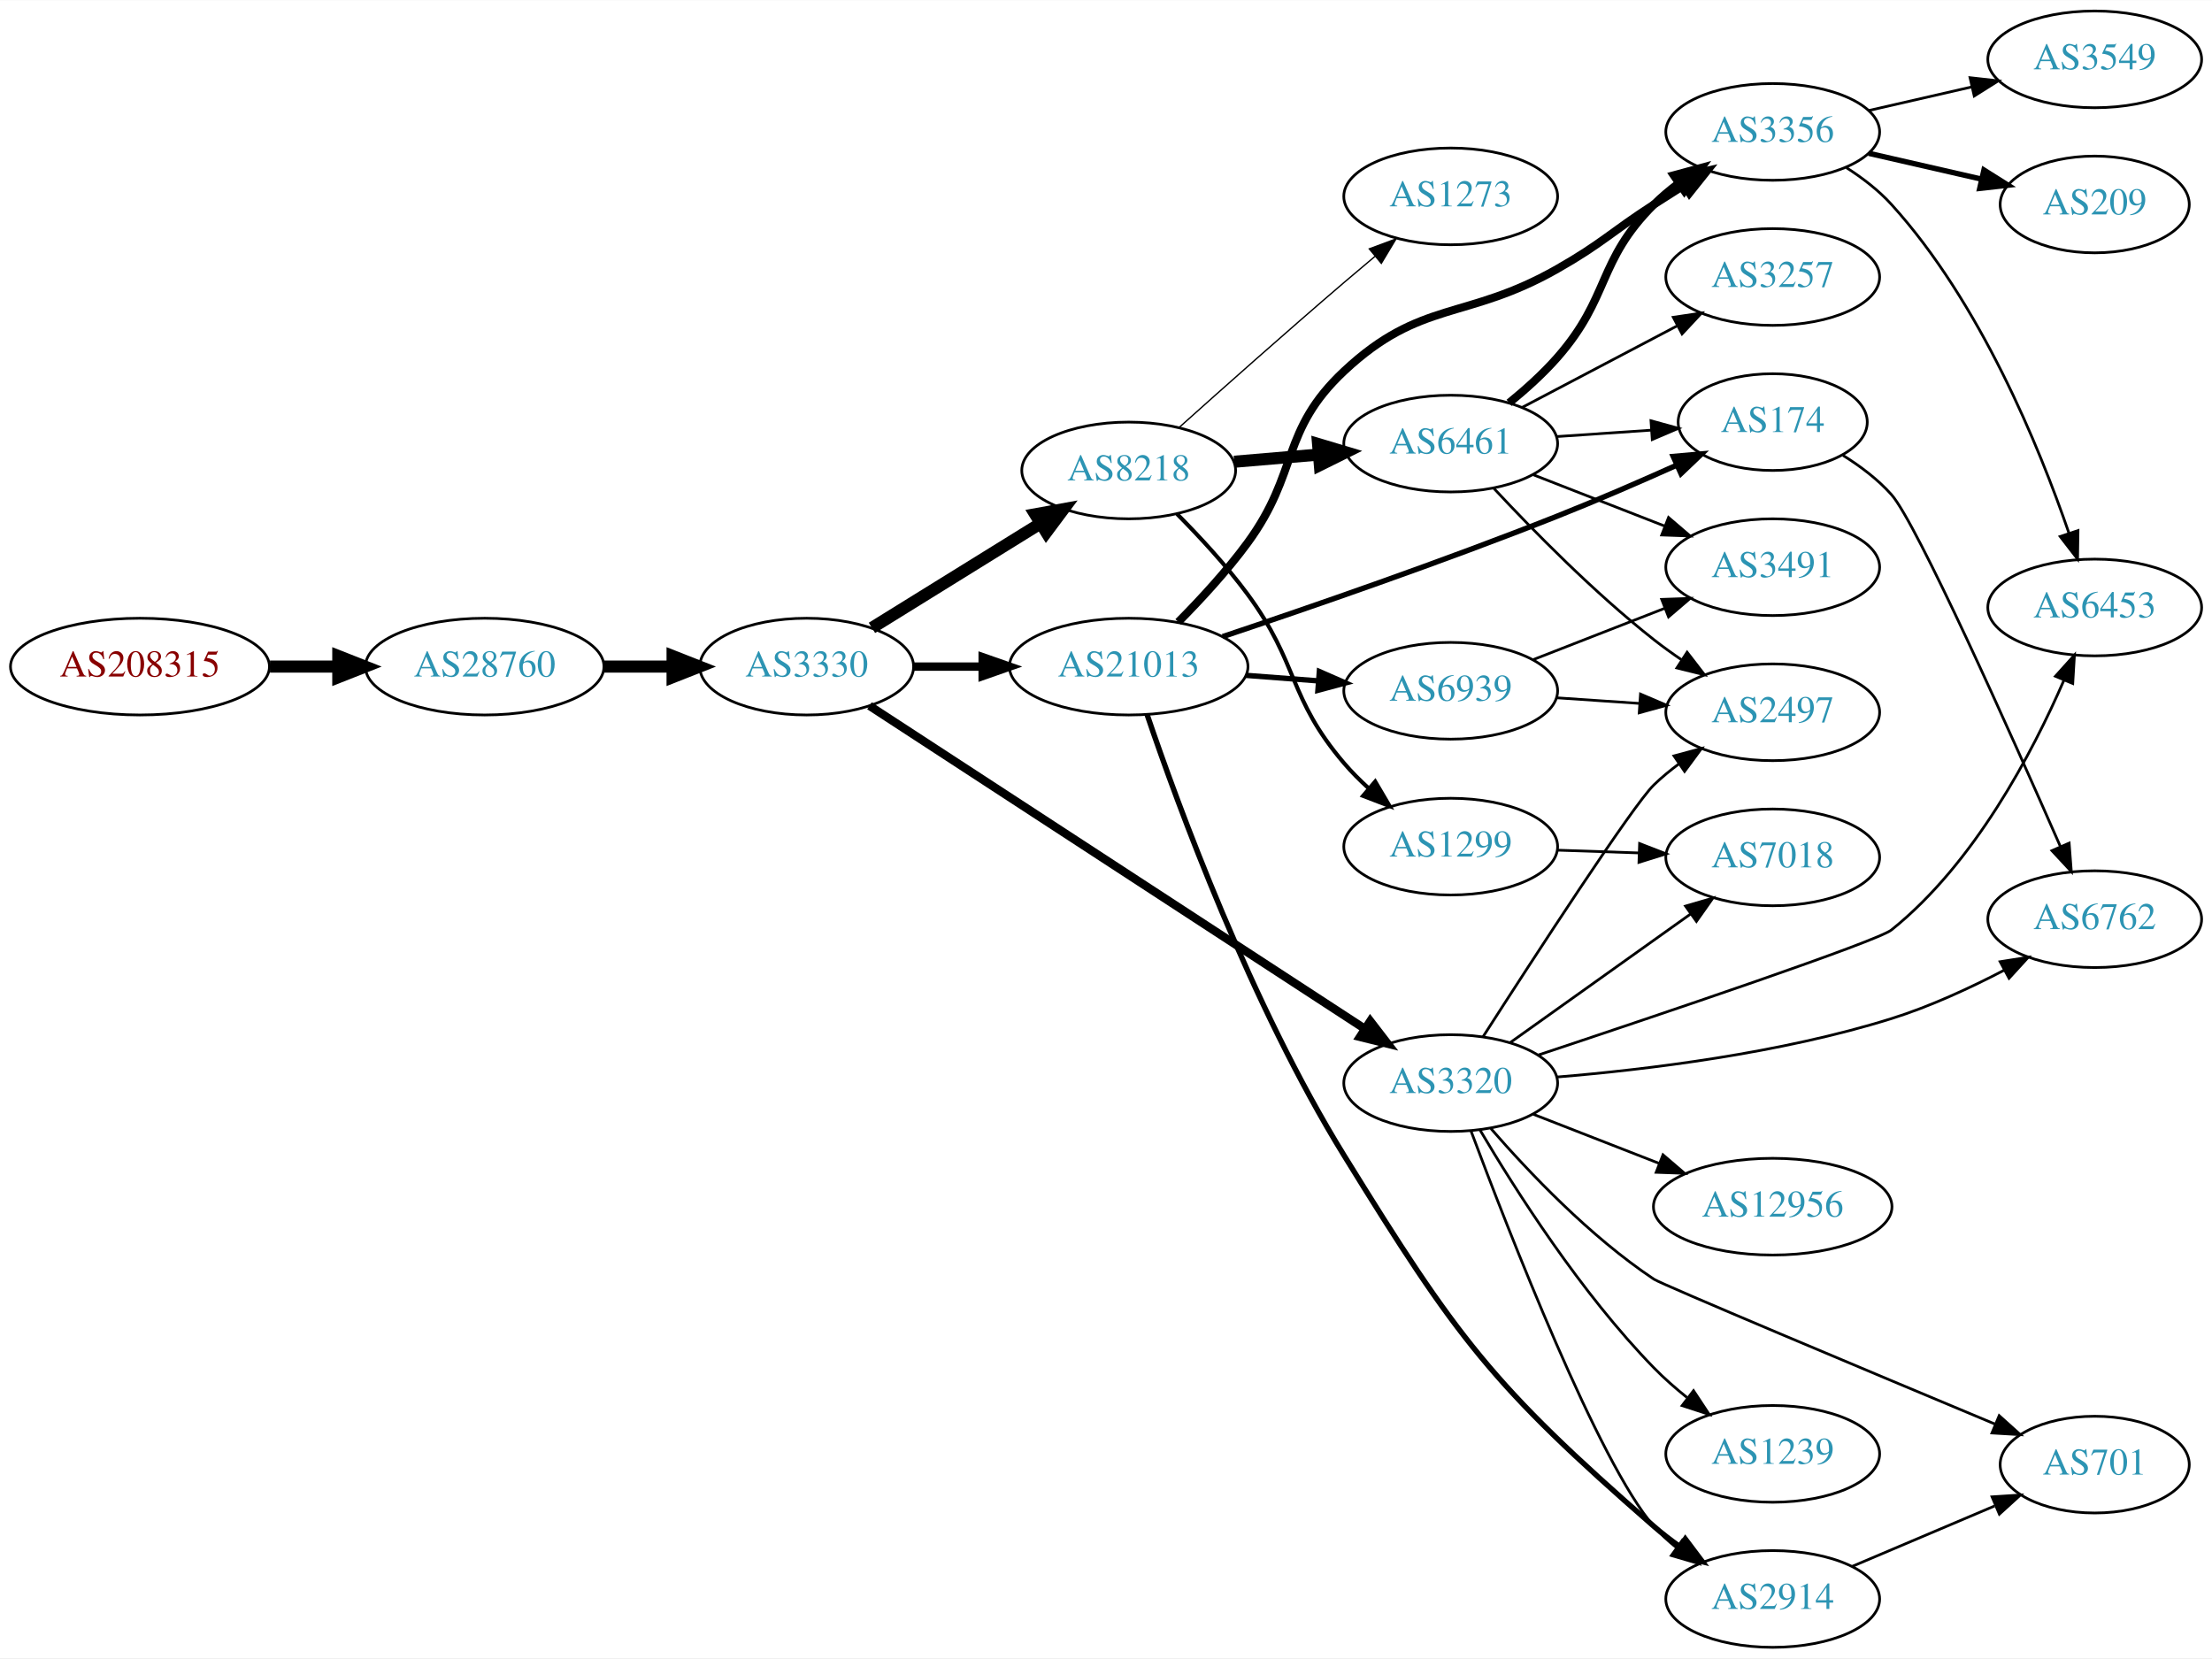
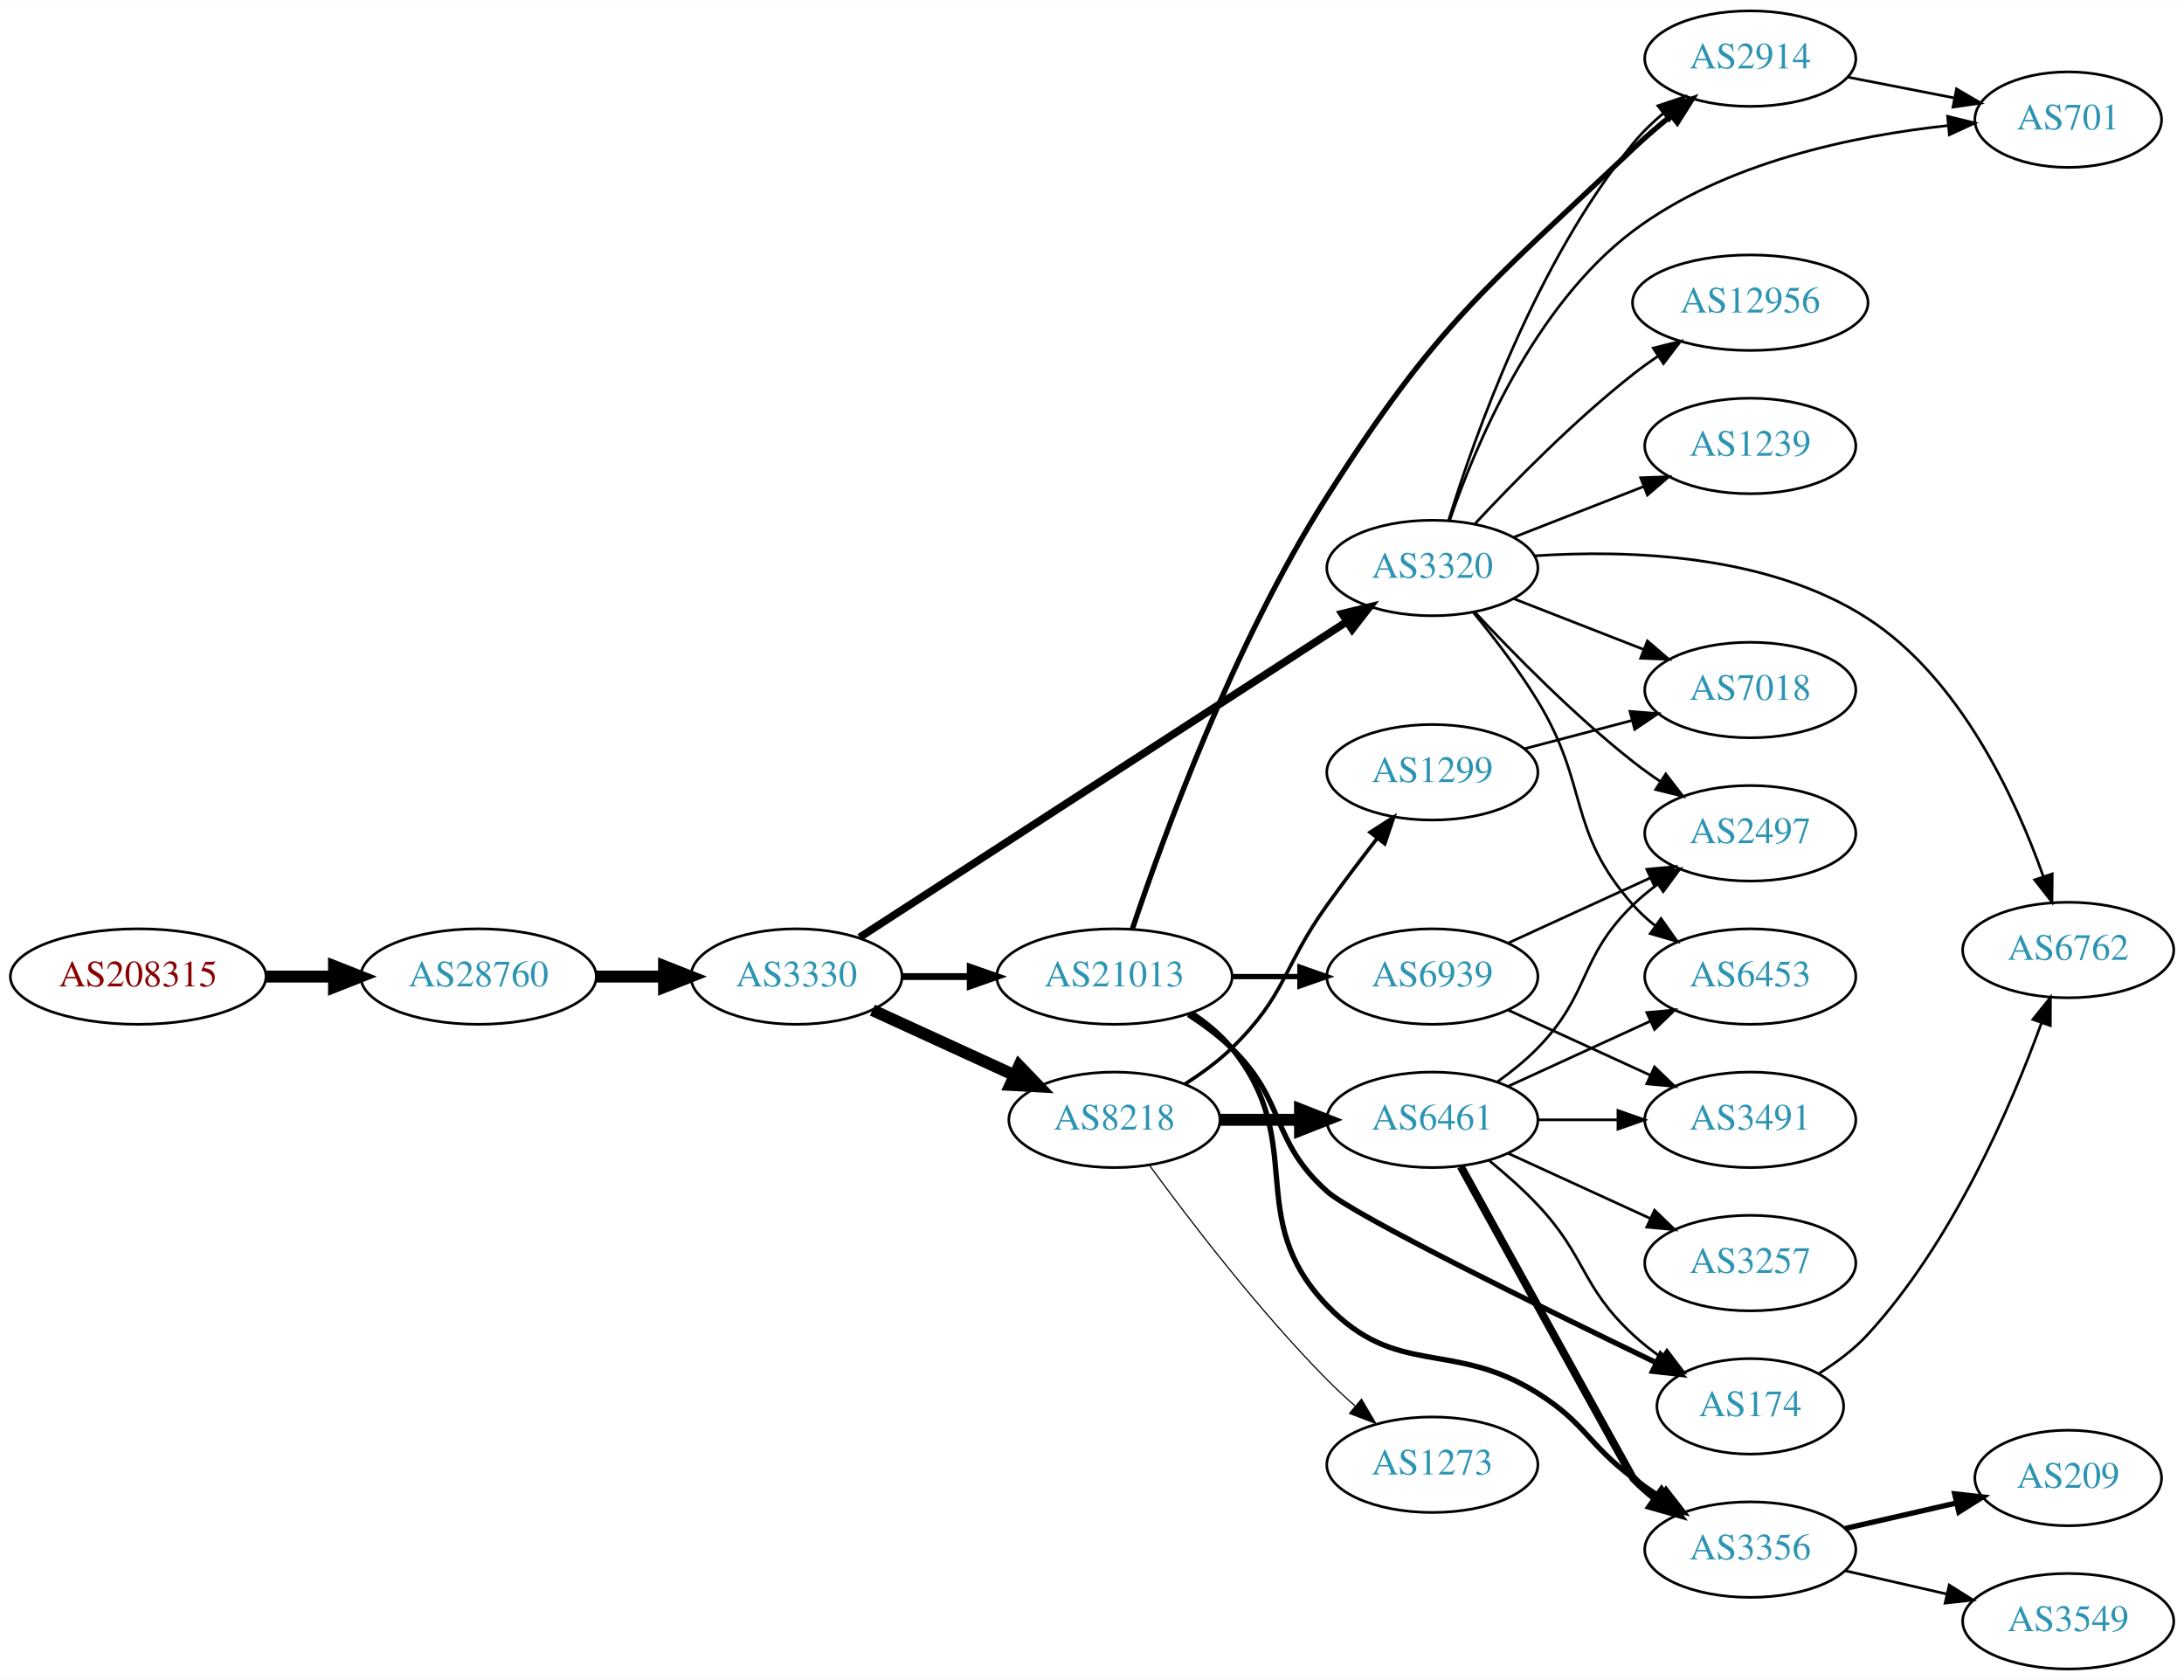
- <svg xmlns="http://www.w3.org/2000/svg" xmlns:xlink="http://www.w3.org/1999/xlink" width="823pt" height="617pt" viewBox="0.00 0.00 823.25 617.00">
-   <g id="graph0" class="graph" transform="scale(1 1) rotate(0) translate(4 613)">
-     <polygon fill="white" stroke="none" points="-4,4 -4,-613 819.247,-613 819.247,4 -4,4" />
+ <svg xmlns="http://www.w3.org/2000/svg" xmlns:xlink="http://www.w3.org/1999/xlink" width="823pt" height="633pt" viewBox="0.00 0.00 823.25 633.00">
+   <g id="graph0" class="graph" transform="scale(1 1) rotate(0) translate(4 629)">
+     <polygon fill="white" stroke="none" points="-4,4 -4,-629 819.247,-629 819.247,4 -4,4" />
    <g id="node1" class="node">
      <g id="a_node1">
        <a xlink:href="/asn/208315" xlink:title="AS208315 ~ frauscher [AT]">
-           <ellipse fill="#ffffff" stroke="black" cx="48.096" cy="-365" rx="48.192" ry="18" />
-           <text text-anchor="middle" x="48.096" y="-361.3" font-family="Times,serif" font-size="14.00" fill="#880000">AS208315</text>
+           <ellipse fill="#ffffff" stroke="black" cx="48.096" cy="-261" rx="48.192" ry="18" />
+           <text text-anchor="middle" x="48.096" y="-257.3" font-family="Times,serif" font-size="14.00" fill="#880000">AS208315</text>
        </a>
      </g>
    </g>
    <g id="node2" class="node">
      <g id="a_node2">
        <a xlink:href="/asn/28760" xlink:title="AS28760 ~ Schaerdingerstr. 35 [AT]">
-           <ellipse fill="#ffffff" stroke="black" cx="176.388" cy="-365" rx="44.393" ry="18" />
-           <text text-anchor="middle" x="176.388" y="-361.3" font-family="Times,serif" font-size="14.00" fill="#2c94b3">AS28760</text>
+           <ellipse fill="#ffffff" stroke="black" cx="176.388" cy="-261" rx="44.393" ry="18" />
+           <text text-anchor="middle" x="176.388" y="-257.3" font-family="Times,serif" font-size="14.00" fill="#2c94b3">AS28760</text>
        </a>
      </g>
    </g>
    <g id="edge1" class="edge">
-       <path fill="none" stroke="black" stroke-width="4.5" d="M96.481,-365C104.742,-365 113.386,-365 121.799,-365" />
-       <polygon fill="black" stroke="black" stroke-width="4.5" points="121.904,-368.938 131.904,-365 121.904,-361.063 121.904,-368.938" />
+       <path fill="none" stroke="black" stroke-width="4.5" d="M96.481,-261C104.742,-261 113.386,-261 121.799,-261" />
+       <polygon fill="black" stroke="black" stroke-width="4.5" points="121.904,-264.938 131.904,-261 121.904,-257.063 121.904,-264.938" />
    </g>
    <g id="node3" class="node">
      <g id="a_node3">
        <a xlink:href="/asn/3330" xlink:title="AS3330 ~ Vienna, Austria [AT]">
-           <ellipse fill="#ffffff" stroke="black" cx="296.23" cy="-365" rx="39.794" ry="18" />
-           <text text-anchor="middle" x="296.23" y="-361.3" font-family="Times,serif" font-size="14.00" fill="#2c94b3">AS3330</text>
+           <ellipse fill="#ffffff" stroke="black" cx="296.23" cy="-261" rx="39.794" ry="18" />
+           <text text-anchor="middle" x="296.23" y="-257.3" font-family="Times,serif" font-size="14.00" fill="#2c94b3">AS3330</text>
        </a>
      </g>
    </g>
    <g id="edge2" class="edge">
-       <path fill="none" stroke="black" stroke-width="4.5" d="M220.599,-365C228.911,-365 237.674,-365 246.156,-365" />
-       <polygon fill="black" stroke="black" stroke-width="4.5" points="246.315,-368.938 256.315,-365 246.315,-361.063 246.315,-368.938" />
+       <path fill="none" stroke="black" stroke-width="4.5" d="M220.599,-261C228.911,-261 237.674,-261 246.156,-261" />
+       <polygon fill="black" stroke="black" stroke-width="4.5" points="246.315,-264.938 256.315,-261 246.315,-257.063 246.315,-264.938" />
    </g>
    <g id="node4" class="node">
      <g id="a_node4">
-         <a xlink:href="/asn/8218" xlink:title="AS8218 ~ legacy Neotelecoms [FR]">
-           <ellipse fill="#ffffff" stroke="black" cx="416.073" cy="-438" rx="39.794" ry="18" />
-           <text text-anchor="middle" x="416.073" y="-434.3" font-family="Times,serif" font-size="14.00" fill="#2c94b3">AS8218</text>
+         <a xlink:href="/asn/3320" xlink:title="AS3320 ~ DTAG [DE]">
+           <ellipse fill="#ffffff" stroke="black" cx="535.915" cy="-415" rx="39.794" ry="18" />
+           <text text-anchor="middle" x="535.915" y="-411.3" font-family="Times,serif" font-size="14.00" fill="#2c94b3">AS3320</text>
        </a>
      </g>
    </g>
    <g id="edge3" class="edge">
-       <path fill="none" stroke="black" stroke-width="4.5" d="M320.512,-379.422C338.428,-390.521 363.385,-405.981 383.161,-418.232" />
-       <polygon fill="black" stroke="black" stroke-width="4.5" points="381.265,-421.689 391.839,-423.608 385.412,-414.994 381.265,-421.689" />
+       <path fill="none" stroke="black" stroke-width="2.893" d="M320.02,-275.766C362.79,-303.477 455.132,-363.307 503.664,-394.752" />
+       <polygon fill="black" stroke="black" stroke-width="2.893" points="501.898,-397.778 512.194,-400.279 505.705,-391.904 501.898,-397.778" />
    </g>
    <g id="node5" class="node">
      <g id="a_node5">
-         <a xlink:href="/asn/3320" xlink:title="AS3320 ~ DTAG [DE]">
-           <ellipse fill="#ffffff" stroke="black" cx="535.915" cy="-210" rx="39.794" ry="18" />
-           <text text-anchor="middle" x="535.915" y="-206.3" font-family="Times,serif" font-size="14.00" fill="#2c94b3">AS3320</text>
+         <a xlink:href="/asn/8218" xlink:title="AS8218 ~ legacy Neotelecoms [FR]">
+           <ellipse fill="#ffffff" stroke="black" cx="416.073" cy="-207" rx="39.794" ry="18" />
+           <text text-anchor="middle" x="416.073" y="-203.3" font-family="Times,serif" font-size="14.00" fill="#2c94b3">AS8218</text>
        </a>
      </g>
    </g>
    <g id="edge4" class="edge">
-       <path fill="none" stroke="black" stroke-width="3.115" d="M319.591,-350.418C362.237,-322.607 455.269,-261.939 503.899,-230.226" />
-       <polygon fill="black" stroke="black" stroke-width="3.115" points="505.976,-233.05 512.441,-224.656 502.152,-227.187 505.976,-233.05" />
+       <path fill="none" stroke="black" stroke-width="4.5" d="M324.859,-248.339C340.816,-241.027 361.087,-231.739 378.369,-223.819" />
+       <polygon fill="black" stroke="black" stroke-width="4.5" points="380.166,-227.327 387.617,-219.581 376.886,-220.168 380.166,-227.327" />
    </g>
    <g id="node6" class="node">
      <g id="a_node6">
        <a xlink:href="/asn/21013" xlink:title="AS21013 ~ Wels, AT [AT]">
-           <ellipse fill="#ffffff" stroke="black" cx="416.073" cy="-365" rx="44.393" ry="18" />
-           <text text-anchor="middle" x="416.073" y="-361.3" font-family="Times,serif" font-size="14.00" fill="#2c94b3">AS21013</text>
+           <ellipse fill="#ffffff" stroke="black" cx="416.073" cy="-261" rx="44.393" ry="18" />
+           <text text-anchor="middle" x="416.073" y="-257.3" font-family="Times,serif" font-size="14.00" fill="#2c94b3">AS21013</text>
        </a>
      </g>
    </g>
    <g id="edge5" class="edge">
-       <path fill="none" stroke="black" stroke-width="3.115" d="M336.143,-365C344.245,-365 352.921,-365 361.447,-365" />
-       <polygon fill="black" stroke="black" stroke-width="3.115" points="361.725,-368.5 371.725,-365 361.724,-361.5 361.725,-368.5" />
+       <path fill="none" stroke="black" stroke-width="2.571" d="M336.143,-261C344.245,-261 352.921,-261 361.447,-261" />
+       <polygon fill="black" stroke="black" stroke-width="2.571" points="361.725,-264.5 371.725,-261 361.724,-257.5 361.725,-264.5" />
    </g>
    <g id="node7" class="node">
      <g id="a_node7">
-         <a xlink:href="/asn/6461" xlink:title="AS6461 ~ Zayo Bandwidth [US]">
-           <ellipse fill="#ffffff" stroke="black" cx="535.915" cy="-448" rx="39.794" ry="18" />
-           <text text-anchor="middle" x="535.915" y="-444.3" font-family="Times,serif" font-size="14.00" fill="#2c94b3">AS6461</text>
-         </a>
-       </g>
-     </g>
-     <g id="edge6" class="edge">
-       <path fill="none" stroke="black" stroke-width="4.5" d="M455.333,-441.247C465.313,-442.094 476.198,-443.017 486.625,-443.902" />
-       <polygon fill="black" stroke="black" stroke-width="4.5" points="486.55,-447.847 496.847,-444.77 487.216,-440.001 486.55,-447.847" />
-     </g>
-     <g id="node8" class="node">
-       <g id="a_node8">
-         <a xlink:href="/asn/1299" xlink:title="AS1299 ~ Telia Carrier [EU]">
-           <ellipse fill="#ffffff" stroke="black" cx="535.915" cy="-298" rx="39.794" ry="18" />
-           <text text-anchor="middle" x="535.915" y="-294.3" font-family="Times,serif" font-size="14.00" fill="#2c94b3">AS1299</text>
-         </a>
-       </g>
-     </g>
-     <g id="edge7" class="edge">
-       <path fill="none" stroke="black" stroke-width="1.5" d="M434.076,-421.797C442.474,-413.34 452.454,-402.572 460.269,-392 479.439,-366.067 475.322,-353.52 496.269,-329 499.034,-325.763 502.175,-322.618 505.443,-319.652" />
-       <polygon fill="black" stroke="black" stroke-width="1.5" points="507.815,-322.229 513.181,-313.093 503.289,-316.889 507.815,-322.229" />
-     </g>
-     <g id="node9" class="node">
-       <g id="a_node9">
-         <a xlink:href="/asn/1273" xlink:title="AS1273 ~ Vodafone Group PLC [EU]">
-           <ellipse fill="#ffffff" stroke="black" cx="535.915" cy="-540" rx="39.794" ry="18" />
-           <text text-anchor="middle" x="535.915" y="-536.3" font-family="Times,serif" font-size="14.00" fill="#2c94b3">AS1273</text>
-         </a>
-       </g>
-     </g>
-     <g id="edge8" class="edge">
-       <path fill="none" stroke="black" stroke-width="0.5" d="M434.857,-454.012C450.814,-468.309 474.935,-489.748 496.269,-508 499.963,-511.161 503.883,-514.464 507.756,-517.698" />
-       <polygon fill="black" stroke="black" stroke-width="0.5" points="505.62,-520.474 515.549,-524.17 510.092,-515.089 505.62,-520.474" />
-     </g>
-     <g id="node14" class="node">
-       <g id="a_node14">
-         <a xlink:href="/asn/2497" xlink:title="AS2497 ~ Internet Initiative Japan Inc. [JP]">
-           <ellipse fill="#ffffff" stroke="black" cx="655.758" cy="-348" rx="39.794" ry="18" />
-           <text text-anchor="middle" x="655.758" y="-344.3" font-family="Times,serif" font-size="14.00" fill="#2c94b3">AS2497</text>
-         </a>
-       </g>
-     </g>
-     <g id="edge17" class="edge">
-       <path fill="none" stroke="black" d="M547.957,-227.262C566.746,-256.505 603.674,-313.372 611.562,-321 614.412,-323.757 617.59,-326.377 620.892,-328.823" />
-       <polygon fill="black" stroke="black" points="619.01,-331.776 629.243,-334.523 622.957,-325.994 619.01,-331.776" />
-     </g>
-     <g id="node17" class="node">
-       <g id="a_node17">
-         <a xlink:href="/asn/6453" xlink:title="AS6453 ~ TATA COMMUNICATIONS (AMERICA) INC [US]">
-           <ellipse fill="#ffffff" stroke="black" cx="775.6" cy="-387" rx="39.794" ry="18" />
-           <text text-anchor="middle" x="775.6" y="-383.3" font-family="Times,serif" font-size="14.00" fill="#2c94b3">AS6453</text>
-         </a>
-       </g>
-     </g>
-     <g id="edge20" class="edge">
-       <path fill="none" stroke="black" d="M568.574,-220.466C614.471,-235.725 694.63,-262.735 699.954,-267 730.824,-291.726 752.415,-332.894 764.173,-359.994" />
-       <polygon fill="black" stroke="black" points="760.971,-361.409 768.059,-369.284 767.429,-358.708 760.971,-361.409" />
-     </g>
-     <g id="node18" class="node">
-       <g id="a_node18">
-         <a xlink:href="/asn/12956" xlink:title="AS12956 ~ TELXIUS [ES]">
-           <ellipse fill="#ffffff" stroke="black" cx="655.758" cy="-164" rx="44.393" ry="18" />
-           <text text-anchor="middle" x="655.758" y="-160.3" font-family="Times,serif" font-size="14.00" fill="#2c94b3">AS12956</text>
-         </a>
-       </g>
-     </g>
-     <g id="edge18" class="edge">
-       <path fill="none" stroke="black" d="M566.652,-198.392C580.881,-192.838 598.148,-186.098 613.612,-180.061" />
-       <polygon fill="black" stroke="black" points="614.922,-183.307 622.965,-176.41 612.377,-176.786 614.922,-183.307" />
-     </g>
-     <g id="node19" class="node">
-       <g id="a_node19">
-         <a xlink:href="/asn/2914" xlink:title="AS2914 ~ NTT America, Inc. [US]">
-           <ellipse fill="#ffffff" stroke="black" cx="655.758" cy="-18" rx="39.794" ry="18" />
-           <text text-anchor="middle" x="655.758" y="-14.3" font-family="Times,serif" font-size="14.00" fill="#2c94b3">AS2914</text>
-         </a>
-       </g>
-     </g>
-     <g id="edge19" class="edge">
-       <path fill="none" stroke="black" d="M543.412,-192.322C557.455,-154.756 591.021,-68.491 611.562,-45 614.036,-42.171 616.879,-39.536 619.901,-37.111" />
-       <polygon fill="black" stroke="black" points="622.087,-39.85 628.184,-31.186 618.014,-34.157 622.087,-39.85" />
-     </g>
-     <g id="node20" class="node">
-       <g id="a_node20">
        <a xlink:href="/asn/6762" xlink:title="AS6762 ~ TELECOM ITALIA SPARKLE S.p.A. [IT]">
          <ellipse fill="#ffffff" stroke="black" cx="775.6" cy="-271" rx="39.794" ry="18" />
          <text text-anchor="middle" x="775.6" y="-267.3" font-family="Times,serif" font-size="14.00" fill="#2c94b3">AS6762</text>
        </a>
      </g>
    </g>
-     <g id="edge21" class="edge">
-       <path fill="none" stroke="black" d="M575.558,-212.264C609.081,-215.03 658.586,-221.06 699.954,-234 714.284,-238.482 729.266,-245.413 742.015,-252.07" />
-       <polygon fill="black" stroke="black" points="740.398,-255.174 750.862,-256.83 743.714,-249.01 740.398,-255.174" />
-     </g>
-     <g id="node21" class="node">
-       <g id="a_node21">
-         <a xlink:href="/asn/7018" xlink:title="AS7018 ~ AT&amp;T Services, Inc. [US]">
-           <ellipse fill="#ffffff" stroke="black" cx="655.758" cy="-294" rx="39.794" ry="18" />
-           <text text-anchor="middle" x="655.758" y="-290.3" font-family="Times,serif" font-size="14.00" fill="#2c94b3">AS7018</text>
-         </a>
-       </g>
-     </g>
-     <g id="edge22" class="edge">
-       <path fill="none" stroke="black" d="M557.983,-225.018C576.719,-238.373 604.31,-258.04 625.243,-272.961" />
-       <polygon fill="black" stroke="black" points="623.3,-275.875 633.475,-278.829 627.364,-270.175 623.3,-275.875" />
-     </g>
-     <g id="node22" class="node">
-       <g id="a_node22">
-         <a xlink:href="/asn/701" xlink:title="AS701 ~ UUNET [US]">
-           <ellipse fill="#ffffff" stroke="black" cx="775.6" cy="-68" rx="35.194" ry="18" />
-           <text text-anchor="middle" x="775.6" y="-64.3" font-family="Times,serif" font-size="14.00" fill="#2c94b3">AS701</text>
-         </a>
-       </g>
-     </g>
-     <g id="edge23" class="edge">
-       <path fill="none" stroke="black" d="M550.876,-193.074C564.874,-176.957 587.721,-152.87 611.562,-137 614.397,-135.113 691.497,-102.748 738.641,-83.023" />
-       <polygon fill="black" stroke="black" points="740.05,-86.228 747.925,-79.141 737.349,-79.77 740.05,-86.228" />
-     </g>
-     <g id="node23" class="node">
-       <g id="a_node23">
-         <a xlink:href="/asn/1239" xlink:title="AS1239 ~ Sprint [US]">
-           <ellipse fill="#ffffff" stroke="black" cx="655.758" cy="-72" rx="39.794" ry="18" />
-           <text text-anchor="middle" x="655.758" y="-68.3" font-family="Times,serif" font-size="14.00" fill="#2c94b3">AS1239</text>
-         </a>
-       </g>
-     </g>
-     <g id="edge24" class="edge">
-       <path fill="none" stroke="black" d="M546.789,-192.584C559.834,-170.475 584.361,-131.863 611.562,-104 615.296,-100.175 619.522,-96.459 623.833,-92.996" />
-       <polygon fill="black" stroke="black" points="626.285,-95.527 632.119,-86.683 622.043,-89.959 626.285,-95.527" />
+     <g id="edge6" class="edge">
+       <path fill="none" stroke="black" d="M574.351,-419.577C609.579,-421.943 662.39,-420.303 699.954,-396 734.884,-373.401 755.755,-328.19 766.206,-298.785" />
+       <polygon fill="black" stroke="black" points="769.591,-299.7 769.474,-289.106 762.959,-297.461 769.591,-299.7" />
+     </g>
+     <g id="node8" class="node">
+       <g id="a_node8">
+         <a xlink:href="/asn/2914" xlink:title="AS2914 ~ NTT America, Inc. [US]">
+           <ellipse fill="#ffffff" stroke="black" cx="655.758" cy="-607" rx="39.794" ry="18" />
+           <text text-anchor="middle" x="655.758" y="-603.3" font-family="Times,serif" font-size="14.00" fill="#2c94b3">AS2914</text>
+         </a>
+       </g>
+     </g>
+     <g id="edge7" class="edge">
+       <path fill="none" stroke="black" d="M542.048,-432.922C551.693,-464.304 574.915,-530.131 611.562,-575 614.871,-579.052 618.803,-582.865 622.926,-586.347" />
+       <polygon fill="black" stroke="black" points="620.935,-589.233 630.975,-592.616 625.236,-583.71 620.935,-589.233" />
+     </g>
+     <g id="node9" class="node">
+       <g id="a_node9">
+         <a xlink:href="/asn/2497" xlink:title="AS2497 ~ Internet Initiative Japan Inc. [JP]">
+           <ellipse fill="#ffffff" stroke="black" cx="655.758" cy="-315" rx="39.794" ry="18" />
+           <text text-anchor="middle" x="655.758" y="-311.3" font-family="Times,serif" font-size="14.00" fill="#2c94b3">AS2497</text>
+         </a>
+       </g>
+     </g>
+     <g id="edge8" class="edge">
+       <path fill="none" stroke="black" d="M552.013,-398.288C566.478,-382.765 589.335,-359.481 611.562,-342 614.846,-339.417 618.39,-336.867 621.985,-334.427" />
+       <polygon fill="black" stroke="black" points="623.899,-337.357 630.37,-328.967 620.08,-331.491 623.899,-337.357" />
    </g>
    <g id="node10" class="node">
      <g id="a_node10">
-         <a xlink:href="/asn/3356" xlink:title="AS3356 ~ Level 3 Parent, LLC [US]">
-           <ellipse fill="#ffffff" stroke="black" cx="655.758" cy="-564" rx="39.794" ry="18" />
-           <text text-anchor="middle" x="655.758" y="-560.3" font-family="Times,serif" font-size="14.00" fill="#2c94b3">AS3356</text>
-         </a>
-       </g>
-     </g>
-     <g id="edge28" class="edge">
-       <path fill="none" stroke="black" stroke-width="3" d="M434.528,-381.605C442.844,-389.991 452.62,-400.579 460.269,-411 479.58,-437.309 472.449,-452.691 496.269,-475 524.792,-501.714 541.599,-493.669 575.562,-513 592.274,-522.512 595.407,-526.569 611.562,-537 615.156,-539.321 618.934,-541.728 622.698,-544.107" />
-       <polygon fill="black" stroke="black" stroke-width="3" points="621.034,-547.195 631.364,-549.552 624.759,-541.268 621.034,-547.195" />
+         <a xlink:href="/asn/12956" xlink:title="AS12956 ~ TELXIUS [ES]">
+           <ellipse fill="#ffffff" stroke="black" cx="655.758" cy="-515" rx="44.393" ry="18" />
+           <text text-anchor="middle" x="655.758" y="-511.3" font-family="Times,serif" font-size="14.00" fill="#2c94b3">AS12956</text>
+         </a>
+       </g>
+     </g>
+     <g id="edge9" class="edge">
+       <path fill="none" stroke="black" d="M552.013,-431.712C566.478,-447.235 589.335,-470.519 611.562,-488 614.516,-490.324 617.68,-492.62 620.903,-494.834" />
+       <polygon fill="black" stroke="black" points="619.187,-497.895 629.466,-500.464 623.033,-492.046 619.187,-497.895" />
    </g>
    <g id="node11" class="node">
      <g id="a_node11">
+         <a xlink:href="/asn/701" xlink:title="AS701 ~ UUNET [US]">
+           <ellipse fill="#ffffff" stroke="black" cx="775.6" cy="-584" rx="35.194" ry="18" />
+           <text text-anchor="middle" x="775.6" y="-580.3" font-family="Times,serif" font-size="14.00" fill="#2c94b3">AS701</text>
+         </a>
+       </g>
+     </g>
+     <g id="edge10" class="edge">
+       <path fill="none" stroke="black" d="M542.389,-432.766C551.859,-460.461 573.979,-513.68 611.562,-542 646.087,-568.017 695.138,-577.991 730.407,-581.775" />
+       <polygon fill="black" stroke="black" points="730.136,-585.265 740.421,-582.724 730.796,-578.296 730.136,-585.265" />
+     </g>
+     <g id="node12" class="node">
+       <g id="a_node12">
+         <a xlink:href="/asn/6453" xlink:title="AS6453 ~ TATA COMMUNICATIONS (AMERICA) INC [US]">
+           <ellipse fill="#ffffff" stroke="black" cx="655.758" cy="-261" rx="39.794" ry="18" />
+           <text text-anchor="middle" x="655.758" y="-257.3" font-family="Times,serif" font-size="14.00" fill="#2c94b3">AS6453</text>
+         </a>
+       </g>
+     </g>
+     <g id="edge11" class="edge">
+       <path fill="none" stroke="black" d="M551.494,-398.092C559.189,-388.708 568.478,-376.615 575.562,-365 595.233,-332.748 586.517,-316.283 611.562,-288 614.053,-285.186 616.908,-282.562 619.937,-280.143" />
+       <polygon fill="black" stroke="black" points="622.122,-282.884 628.231,-274.227 618.057,-277.185 622.122,-282.884" />
+     </g>
+     <g id="node13" class="node">
+       <g id="a_node13">
+         <a xlink:href="/asn/1239" xlink:title="AS1239 ~ Sprint [US]">
+           <ellipse fill="#ffffff" stroke="black" cx="655.758" cy="-461" rx="39.794" ry="18" />
+           <text text-anchor="middle" x="655.758" y="-457.3" font-family="Times,serif" font-size="14.00" fill="#2c94b3">AS1239</text>
+         </a>
+       </g>
+     </g>
+     <g id="edge12" class="edge">
+       <path fill="none" stroke="black" d="M566.652,-426.608C581.446,-432.382 599.523,-439.439 615.444,-445.654" />
+       <polygon fill="black" stroke="black" points="614.442,-449.02 625.031,-449.396 616.988,-442.499 614.442,-449.02" />
+     </g>
+     <g id="node14" class="node">
+       <g id="a_node14">
+         <a xlink:href="/asn/7018" xlink:title="AS7018 ~ AT&amp;T Services, Inc. [US]">
+           <ellipse fill="#ffffff" stroke="black" cx="655.758" cy="-369" rx="39.794" ry="18" />
+           <text text-anchor="middle" x="655.758" y="-365.3" font-family="Times,serif" font-size="14.00" fill="#2c94b3">AS7018</text>
+         </a>
+       </g>
+     </g>
+     <g id="edge13" class="edge">
+       <path fill="none" stroke="black" d="M566.652,-403.392C581.446,-397.618 599.523,-390.561 615.444,-384.346" />
+       <polygon fill="black" stroke="black" points="616.988,-387.501 625.031,-380.604 614.442,-380.98 616.988,-387.501" />
+     </g>
+     <g id="node15" class="node">
+       <g id="a_node15">
+         <a xlink:href="/asn/6461" xlink:title="AS6461 ~ Zayo Bandwidth [US]">
+           <ellipse fill="#ffffff" stroke="black" cx="535.915" cy="-207" rx="39.794" ry="18" />
+           <text text-anchor="middle" x="535.915" y="-203.3" font-family="Times,serif" font-size="14.00" fill="#2c94b3">AS6461</text>
+         </a>
+       </g>
+     </g>
+     <g id="edge14" class="edge">
+       <path fill="none" stroke="black" stroke-width="4.5" d="M455.985,-207C465.539,-207 475.888,-207 485.851,-207" />
+       <polygon fill="black" stroke="black" stroke-width="4.5" points="486.043,-210.938 496.043,-207 486.043,-203.063 486.043,-210.938" />
+     </g>
+     <g id="node16" class="node">
+       <g id="a_node16">
+         <a xlink:href="/asn/1299" xlink:title="AS1299 ~ Telia Carrier [EU]">
+           <ellipse fill="#ffffff" stroke="black" cx="535.915" cy="-338" rx="39.794" ry="18" />
+           <text text-anchor="middle" x="535.915" y="-334.3" font-family="Times,serif" font-size="14.00" fill="#2c94b3">AS1299</text>
+         </a>
+       </g>
+     </g>
+     <g id="edge15" class="edge">
+       <path fill="none" stroke="black" stroke-width="1.35" d="M442.602,-220.462C448.765,-224.362 455.066,-228.948 460.269,-234 480.962,-254.094 479.439,-264.575 496.269,-288 502.255,-296.332 509.025,-305.249 515.207,-313.212" />
+       <polygon fill="black" stroke="black" stroke-width="1.35" points="512.46,-315.381 521.379,-321.099 517.973,-311.067 512.46,-315.381" />
+     </g>
+     <g id="node17" class="node">
+       <g id="a_node17">
+         <a xlink:href="/asn/1273" xlink:title="AS1273 ~ Vodafone Group PLC [EU]">
+           <ellipse fill="#ffffff" stroke="black" cx="535.915" cy="-77" rx="39.794" ry="18" />
+           <text text-anchor="middle" x="535.915" y="-73.3" font-family="Times,serif" font-size="14.00" fill="#2c94b3">AS1273</text>
+         </a>
+       </g>
+     </g>
+     <g id="edge16" class="edge">
+       <path fill="none" stroke="black" stroke-width="0.45" d="M429.293,-189.849C444.093,-169.582 470.284,-135.296 496.269,-109 499.525,-105.704 503.097,-102.397 506.712,-99.225" />
+       <polygon fill="black" stroke="black" stroke-width="0.45" points="509.22,-101.687 514.59,-92.554 504.697,-96.345 509.22,-101.687" />
+     </g>
+     <g id="edge27" class="edge">
+       <path fill="none" stroke="black" stroke-width="2" d="M422.814,-278.866C434.033,-312.414 460.893,-386.452 496.269,-442 537.932,-507.419 555.235,-519.682 611.562,-573 616.002,-577.203 620.925,-581.432 625.811,-585.41" />
+       <polygon fill="black" stroke="black" stroke-width="2" points="623.894,-588.356 633.907,-591.82 628.239,-582.868 623.894,-588.356" />
+     </g>
+     <g id="node19" class="node">
+       <g id="a_node19">
+         <a xlink:href="/asn/3356" xlink:title="AS3356 ~ Level 3 Parent, LLC [US]">
+           <ellipse fill="#ffffff" stroke="black" cx="655.758" cy="-45" rx="39.794" ry="18" />
+           <text text-anchor="middle" x="655.758" y="-41.3" font-family="Times,serif" font-size="14.00" fill="#2c94b3">AS3356</text>
+         </a>
+       </g>
+     </g>
+     <g id="edge25" class="edge">
+       <path fill="none" stroke="black" stroke-width="2" d="M445.259,-247.156C450.781,-243.47 456.135,-239.073 460.269,-234 489.318,-198.353 464.393,-170.144 496.269,-137 522.729,-109.488 543.231,-124.293 575.562,-104 593.693,-92.62 594.425,-84.83 611.562,-72 614.907,-69.496 618.489,-66.996 622.106,-64.585" />
+       <polygon fill="black" stroke="black" stroke-width="2" points="624.011,-67.521 630.515,-59.157 620.215,-61.639 624.011,-67.521" />
+     </g>
+     <g id="node20" class="node">
+       <g id="a_node20">
        <a xlink:href="/asn/174" xlink:title="AS174 ~ Cogent Communications [US]">
-           <ellipse fill="#ffffff" stroke="black" cx="655.758" cy="-456" rx="35.194" ry="18" />
-           <text text-anchor="middle" x="655.758" y="-452.3" font-family="Times,serif" font-size="14.00" fill="#2c94b3">AS174</text>
-         </a>
-       </g>
-     </g>
-     <g id="edge25" class="edge">
-       <path fill="none" stroke="black" stroke-width="2" d="M451.051,-376.166C483.334,-386.973 533.113,-404.149 575.562,-421 590.319,-426.858 606.381,-433.841 620.158,-440.022" />
-       <polygon fill="black" stroke="black" stroke-width="2" points="618.734,-443.219 629.288,-444.15 621.618,-436.841 618.734,-443.219" />
-     </g>
-     <g id="edge27" class="edge">
-       <path fill="none" stroke="black" stroke-width="2" d="M422.929,-347.117C434.34,-313.521 461.506,-239.293 496.269,-183 538.261,-114.999 551.304,-97.502 611.562,-45 614.552,-42.395 617.82,-39.874 621.177,-37.487" />
-       <polygon fill="black" stroke="black" stroke-width="2" points="623.226,-40.328 629.596,-31.862 619.337,-34.507 623.226,-40.328" />
+           <ellipse fill="#ffffff" stroke="black" cx="655.758" cy="-99" rx="35.194" ry="18" />
+           <text text-anchor="middle" x="655.758" y="-95.3" font-family="Times,serif" font-size="14.00" fill="#2c94b3">AS174</text>
+         </a>
+       </g>
+     </g>
+     <g id="edge28" class="edge">
+       <path fill="none" stroke="black" stroke-width="2" d="M443.956,-246.671C449.681,-242.964 455.447,-238.682 460.269,-234 480.962,-213.906 474.729,-199.184 496.269,-180 506.373,-171.001 576.839,-136.4 620.341,-115.442" />
+       <polygon fill="black" stroke="black" stroke-width="2" points="621.951,-118.552 629.447,-111.064 618.918,-112.243 621.951,-118.552" />
    </g>
    <g id="node24" class="node">
      <g id="a_node24">
        <a xlink:href="/asn/6939" xlink:title="AS6939 ~ Hurricane Electric LLC [US]">
-           <ellipse fill="#ffffff" stroke="black" cx="535.915" cy="-356" rx="39.794" ry="18" />
-           <text text-anchor="middle" x="535.915" y="-352.3" font-family="Times,serif" font-size="14.00" fill="#2c94b3">AS6939</text>
+           <ellipse fill="#ffffff" stroke="black" cx="535.915" cy="-261" rx="39.794" ry="18" />
+           <text text-anchor="middle" x="535.915" y="-257.3" font-family="Times,serif" font-size="14.00" fill="#2c94b3">AS6939</text>
        </a>
      </g>
    </g>
    <g id="edge26" class="edge">
-       <path fill="none" stroke="black" stroke-width="2" d="M459.617,-361.751C468.335,-361.085 477.574,-360.379 486.482,-359.699" />
-       <polygon fill="black" stroke="black" stroke-width="2" points="487.032,-363.167 496.737,-358.916 486.499,-356.188 487.032,-363.167" />
-     </g>
-     <g id="edge9" class="edge">
-       <path fill="none" stroke="black" stroke-width="3" d="M557.66,-463.162C563.79,-468.156 570.27,-473.982 575.562,-480 595.347,-502.501 590.325,-515.863 611.562,-537 614.373,-539.798 617.524,-542.444 620.811,-544.905" />
-       <polygon fill="black" stroke="black" stroke-width="3" points="618.917,-547.851 629.142,-550.626 622.879,-542.08 618.917,-547.851" />
-     </g>
-     <g id="edge10" class="edge">
-       <path fill="none" stroke="black" d="M575.175,-450.597C586.507,-451.367 599.006,-452.215 610.674,-453.007" />
-       <polygon fill="black" stroke="black" points="610.45,-456.5 620.664,-453.685 610.924,-449.516 610.45,-456.5" />
-     </g>
-     <g id="node12" class="node">
-       <g id="a_node12">
+       <path fill="none" stroke="black" stroke-width="2" d="M460.284,-261C468.596,-261 477.359,-261 485.841,-261" />
+       <polygon fill="black" stroke="black" stroke-width="2" points="486,-264.5 496,-261 486,-257.5 486,-264.5" />
+     </g>
+     <g id="edge33" class="edge">
+       <path fill="none" stroke="black" d="M692.434,-600.037C705.049,-597.575 719.357,-594.782 732.458,-592.225" />
+       <polygon fill="black" stroke="black" points="733.505,-595.587 742.65,-590.236 732.164,-588.716 733.505,-595.587" />
+     </g>
+     <g id="edge21" class="edge">
+       <path fill="none" stroke="black" d="M560.509,-221.389C565.765,-225.148 571.097,-229.437 575.562,-234 595.734,-254.617 590.868,-267.906 611.562,-288 614.407,-290.763 617.581,-293.386 620.881,-295.834" />
+       <polygon fill="black" stroke="black" points="618.997,-298.786 629.229,-301.538 622.946,-293.006 618.997,-298.786" />
+     </g>
+     <g id="edge22" class="edge">
+       <path fill="none" stroke="black" d="M564.544,-219.661C580.501,-226.973 600.772,-236.261 618.054,-244.181" />
+       <polygon fill="black" stroke="black" points="616.753,-247.435 627.302,-248.419 619.669,-241.071 616.753,-247.435" />
+     </g>
+     <g id="node18" class="node">
+       <g id="a_node18">
        <a xlink:href="/asn/3257" xlink:title="AS3257 ~ GTT [DE]">
-           <ellipse fill="#ffffff" stroke="black" cx="655.758" cy="-510" rx="39.794" ry="18" />
-           <text text-anchor="middle" x="655.758" y="-506.3" font-family="Times,serif" font-size="14.00" fill="#2c94b3">AS3257</text>
-         </a>
-       </g>
-     </g>
-     <g id="edge11" class="edge">
-       <path fill="none" stroke="black" d="M562.485,-461.453C579.395,-470.35 601.768,-482.121 620.249,-491.844" />
-       <polygon fill="black" stroke="black" points="618.758,-495.014 629.238,-496.573 622.017,-488.82 618.758,-495.014" />
-     </g>
-     <g id="node13" class="node">
-       <g id="a_node13">
+           <ellipse fill="#ffffff" stroke="black" cx="655.758" cy="-153" rx="39.794" ry="18" />
+           <text text-anchor="middle" x="655.758" y="-149.3" font-family="Times,serif" font-size="14.00" fill="#2c94b3">AS3257</text>
+         </a>
+       </g>
+     </g>
+     <g id="edge17" class="edge">
+       <path fill="none" stroke="black" d="M564.544,-194.339C580.501,-187.027 600.772,-177.739 618.054,-169.819" />
+       <polygon fill="black" stroke="black" points="619.669,-172.929 627.302,-165.581 616.753,-166.565 619.669,-172.929" />
+     </g>
+     <g id="edge18" class="edge">
+       <path fill="none" stroke="black" stroke-width="3" d="M546.63,-189.397C566.779,-152.894 611.277,-72.301 611.562,-72 614.147,-69.272 617.065,-66.706 620.133,-64.323" />
+       <polygon fill="black" stroke="black" stroke-width="3" points="622.312,-67.07 628.482,-58.457 618.287,-61.342 622.312,-67.07" />
+     </g>
+     <g id="edge19" class="edge">
+       <path fill="none" stroke="black" d="M557.404,-191.604C563.523,-186.601 570.061,-180.829 575.562,-175 594.109,-155.346 591.75,-144.379 611.562,-126 614.86,-122.94 618.554,-120.03 622.355,-117.331" />
+       <polygon fill="black" stroke="black" points="624.329,-120.221 630.737,-111.784 620.466,-114.384 624.329,-120.221" />
+     </g>
+     <g id="node21" class="node">
+       <g id="a_node21">
        <a xlink:href="/asn/3491" xlink:title="AS3491 ~ PCCW Global, Inc. [US]">
-           <ellipse fill="#ffffff" stroke="black" cx="655.758" cy="-402" rx="39.794" ry="18" />
-           <text text-anchor="middle" x="655.758" y="-398.3" font-family="Times,serif" font-size="14.00" fill="#2c94b3">AS3491</text>
-         </a>
-       </g>
-     </g>
-     <g id="edge12" class="edge">
-       <path fill="none" stroke="black" d="M566.652,-436.392C581.446,-430.618 599.523,-423.561 615.444,-417.346" />
-       <polygon fill="black" stroke="black" points="616.988,-420.501 625.031,-413.604 614.442,-413.98 616.988,-420.501" />
-     </g>
-     <g id="edge13" class="edge">
-       <path fill="none" stroke="black" d="M552.013,-431.288C566.478,-415.765 589.335,-392.481 611.562,-375 614.846,-372.417 618.39,-369.867 621.985,-367.427" />
-       <polygon fill="black" stroke="black" points="623.899,-370.357 630.37,-361.967 620.08,-364.491 623.899,-370.357" />
-     </g>
-     <g id="edge33" class="edge">
-       <path fill="none" stroke="black" d="M575.501,-296.69C585.268,-296.359 595.884,-295.998 606.079,-295.652" />
-       <polygon fill="black" stroke="black" points="606.21,-299.15 616.085,-295.313 605.972,-292.154 606.21,-299.15" />
-     </g>
-     <g id="node15" class="node">
-       <g id="a_node15">
+           <ellipse fill="#ffffff" stroke="black" cx="655.758" cy="-207" rx="39.794" ry="18" />
+           <text text-anchor="middle" x="655.758" y="-203.3" font-family="Times,serif" font-size="14.00" fill="#2c94b3">AS3491</text>
+         </a>
+       </g>
+     </g>
+     <g id="edge20" class="edge">
+       <path fill="none" stroke="black" d="M575.828,-207C585.381,-207 595.731,-207 605.694,-207" />
+       <polygon fill="black" stroke="black" points="605.886,-210.5 615.886,-207 605.886,-203.5 605.886,-210.5" />
+     </g>
+     <g id="edge31" class="edge">
+       <path fill="none" stroke="black" d="M570.684,-346.883C583.258,-350.191 597.713,-353.994 611.051,-357.502" />
+       <polygon fill="black" stroke="black" points="610.422,-360.956 620.984,-360.115 612.203,-354.186 610.422,-360.956" />
+     </g>
+     <g id="node22" class="node">
+       <g id="a_node22">
        <a xlink:href="/asn/209" xlink:title="AS209 ~ CenturyLink Communications, LLC [US]">
-           <ellipse fill="#ffffff" stroke="black" cx="775.6" cy="-537" rx="35.194" ry="18" />
-           <text text-anchor="middle" x="775.6" y="-533.3" font-family="Times,serif" font-size="14.00" fill="#2c94b3">AS209</text>
-         </a>
-       </g>
-     </g>
-     <g id="edge14" class="edge">
-       <path fill="none" stroke="black" stroke-width="2" d="M691.477,-556.045C704.57,-553.045 719.592,-549.604 733.233,-546.478" />
-       <polygon fill="black" stroke="black" stroke-width="2" points="734.374,-549.807 743.34,-544.162 732.811,-542.984 734.374,-549.807" />
-     </g>
-     <g id="node16" class="node">
-       <g id="a_node16">
+           <ellipse fill="#ffffff" stroke="black" cx="775.6" cy="-72" rx="35.194" ry="18" />
+           <text text-anchor="middle" x="775.6" y="-68.3" font-family="Times,serif" font-size="14.00" fill="#2c94b3">AS209</text>
+         </a>
+       </g>
+     </g>
+     <g id="edge23" class="edge">
+       <path fill="none" stroke="black" stroke-width="2" d="M691.477,-52.955C704.57,-55.955 719.592,-59.397 733.233,-62.522" />
+       <polygon fill="black" stroke="black" stroke-width="2" points="732.811,-66.016 743.34,-64.838 734.374,-59.193 732.811,-66.016" />
+     </g>
+     <g id="node23" class="node">
+       <g id="a_node23">
        <a xlink:href="/asn/3549" xlink:title="AS3549 ~ Level 3 Parent, LLC [US]">
-           <ellipse fill="#ffffff" stroke="black" cx="775.6" cy="-591" rx="39.794" ry="18" />
-           <text text-anchor="middle" x="775.6" y="-587.3" font-family="Times,serif" font-size="14.00" fill="#2c94b3">AS3549</text>
-         </a>
-       </g>
-     </g>
-     <g id="edge15" class="edge">
-       <path fill="none" stroke="black" d="M691.477,-571.955C703.477,-574.704 717.098,-577.825 729.79,-580.733" />
-       <polygon fill="black" stroke="black" points="729.193,-584.187 739.722,-583.009 730.756,-577.364 729.193,-584.187" />
-     </g>
-     <g id="edge16" class="edge">
-       <path fill="none" stroke="black" d="M683.193,-550.691C689.198,-546.841 695.199,-542.239 699.954,-537 732.939,-500.653 754.872,-447.053 765.991,-414.735" />
-       <polygon fill="black" stroke="black" points="769.381,-415.632 769.222,-405.038 762.74,-413.419 769.381,-415.632" />
+           <ellipse fill="#ffffff" stroke="black" cx="775.6" cy="-18" rx="39.794" ry="18" />
+           <text text-anchor="middle" x="775.6" y="-14.3" font-family="Times,serif" font-size="14.00" fill="#2c94b3">AS3549</text>
+         </a>
+       </g>
+     </g>
+     <g id="edge24" class="edge">
+       <path fill="none" stroke="black" d="M691.477,-37.045C703.477,-34.296 717.098,-31.175 729.79,-28.267" />
+       <polygon fill="black" stroke="black" points="730.756,-31.636 739.722,-25.991 729.193,-24.813 730.756,-31.636" />
+     </g>
+     <g id="edge32" class="edge">
+       <path fill="none" stroke="black" d="M681.792,-111.502C688.24,-115.519 694.804,-120.403 699.954,-126 731.99,-160.819 754.009,-211.966 765.438,-243.288" />
+       <polygon fill="black" stroke="black" points="762.273,-244.837 768.907,-253.098 768.873,-242.503 762.273,-244.837" />
    </g>
    <g id="edge29" class="edge">
-       <path fill="none" stroke="black" d="M681.919,-443.613C688.367,-439.596 694.9,-434.684 699.954,-429 709.304,-418.483 744.314,-340.21 762.876,-297.924" />
-       <polygon fill="black" stroke="black" points="766.089,-299.311 766.894,-288.747 759.677,-296.503 766.089,-299.311" />
-     </g>
-     <g id="edge32" class="edge">
-       <path fill="none" stroke="black" d="M685.284,-30.104C701.228,-36.868 721.26,-45.368 738.311,-52.603" />
-       <polygon fill="black" stroke="black" points="737.379,-56.009 747.952,-56.693 740.114,-49.565 737.379,-56.009" />
+       <path fill="none" stroke="black" d="M564.544,-273.661C580.501,-280.973 600.772,-290.261 618.054,-298.181" />
+       <polygon fill="black" stroke="black" points="616.753,-301.435 627.302,-302.419 619.669,-295.071 616.753,-301.435" />
    </g>
    <g id="edge30" class="edge">
-       <path fill="none" stroke="black" d="M566.652,-367.608C581.446,-373.382 599.523,-380.439 615.444,-386.654" />
-       <polygon fill="black" stroke="black" points="614.442,-390.02 625.031,-390.396 616.988,-383.499 614.442,-390.02" />
-     </g>
-     <g id="edge31" class="edge">
-       <path fill="none" stroke="black" d="M575.175,-353.403C585.055,-352.732 595.821,-352.001 606.151,-351.3" />
-       <polygon fill="black" stroke="black" points="606.546,-354.781 616.286,-350.612 606.072,-347.797 606.546,-354.781" />
+       <path fill="none" stroke="black" d="M564.544,-248.339C580.501,-241.027 600.772,-231.739 618.054,-223.819" />
+       <polygon fill="black" stroke="black" points="619.669,-226.929 627.302,-219.581 616.753,-220.565 619.669,-226.929" />
    </g>
  </g>
</svg>
